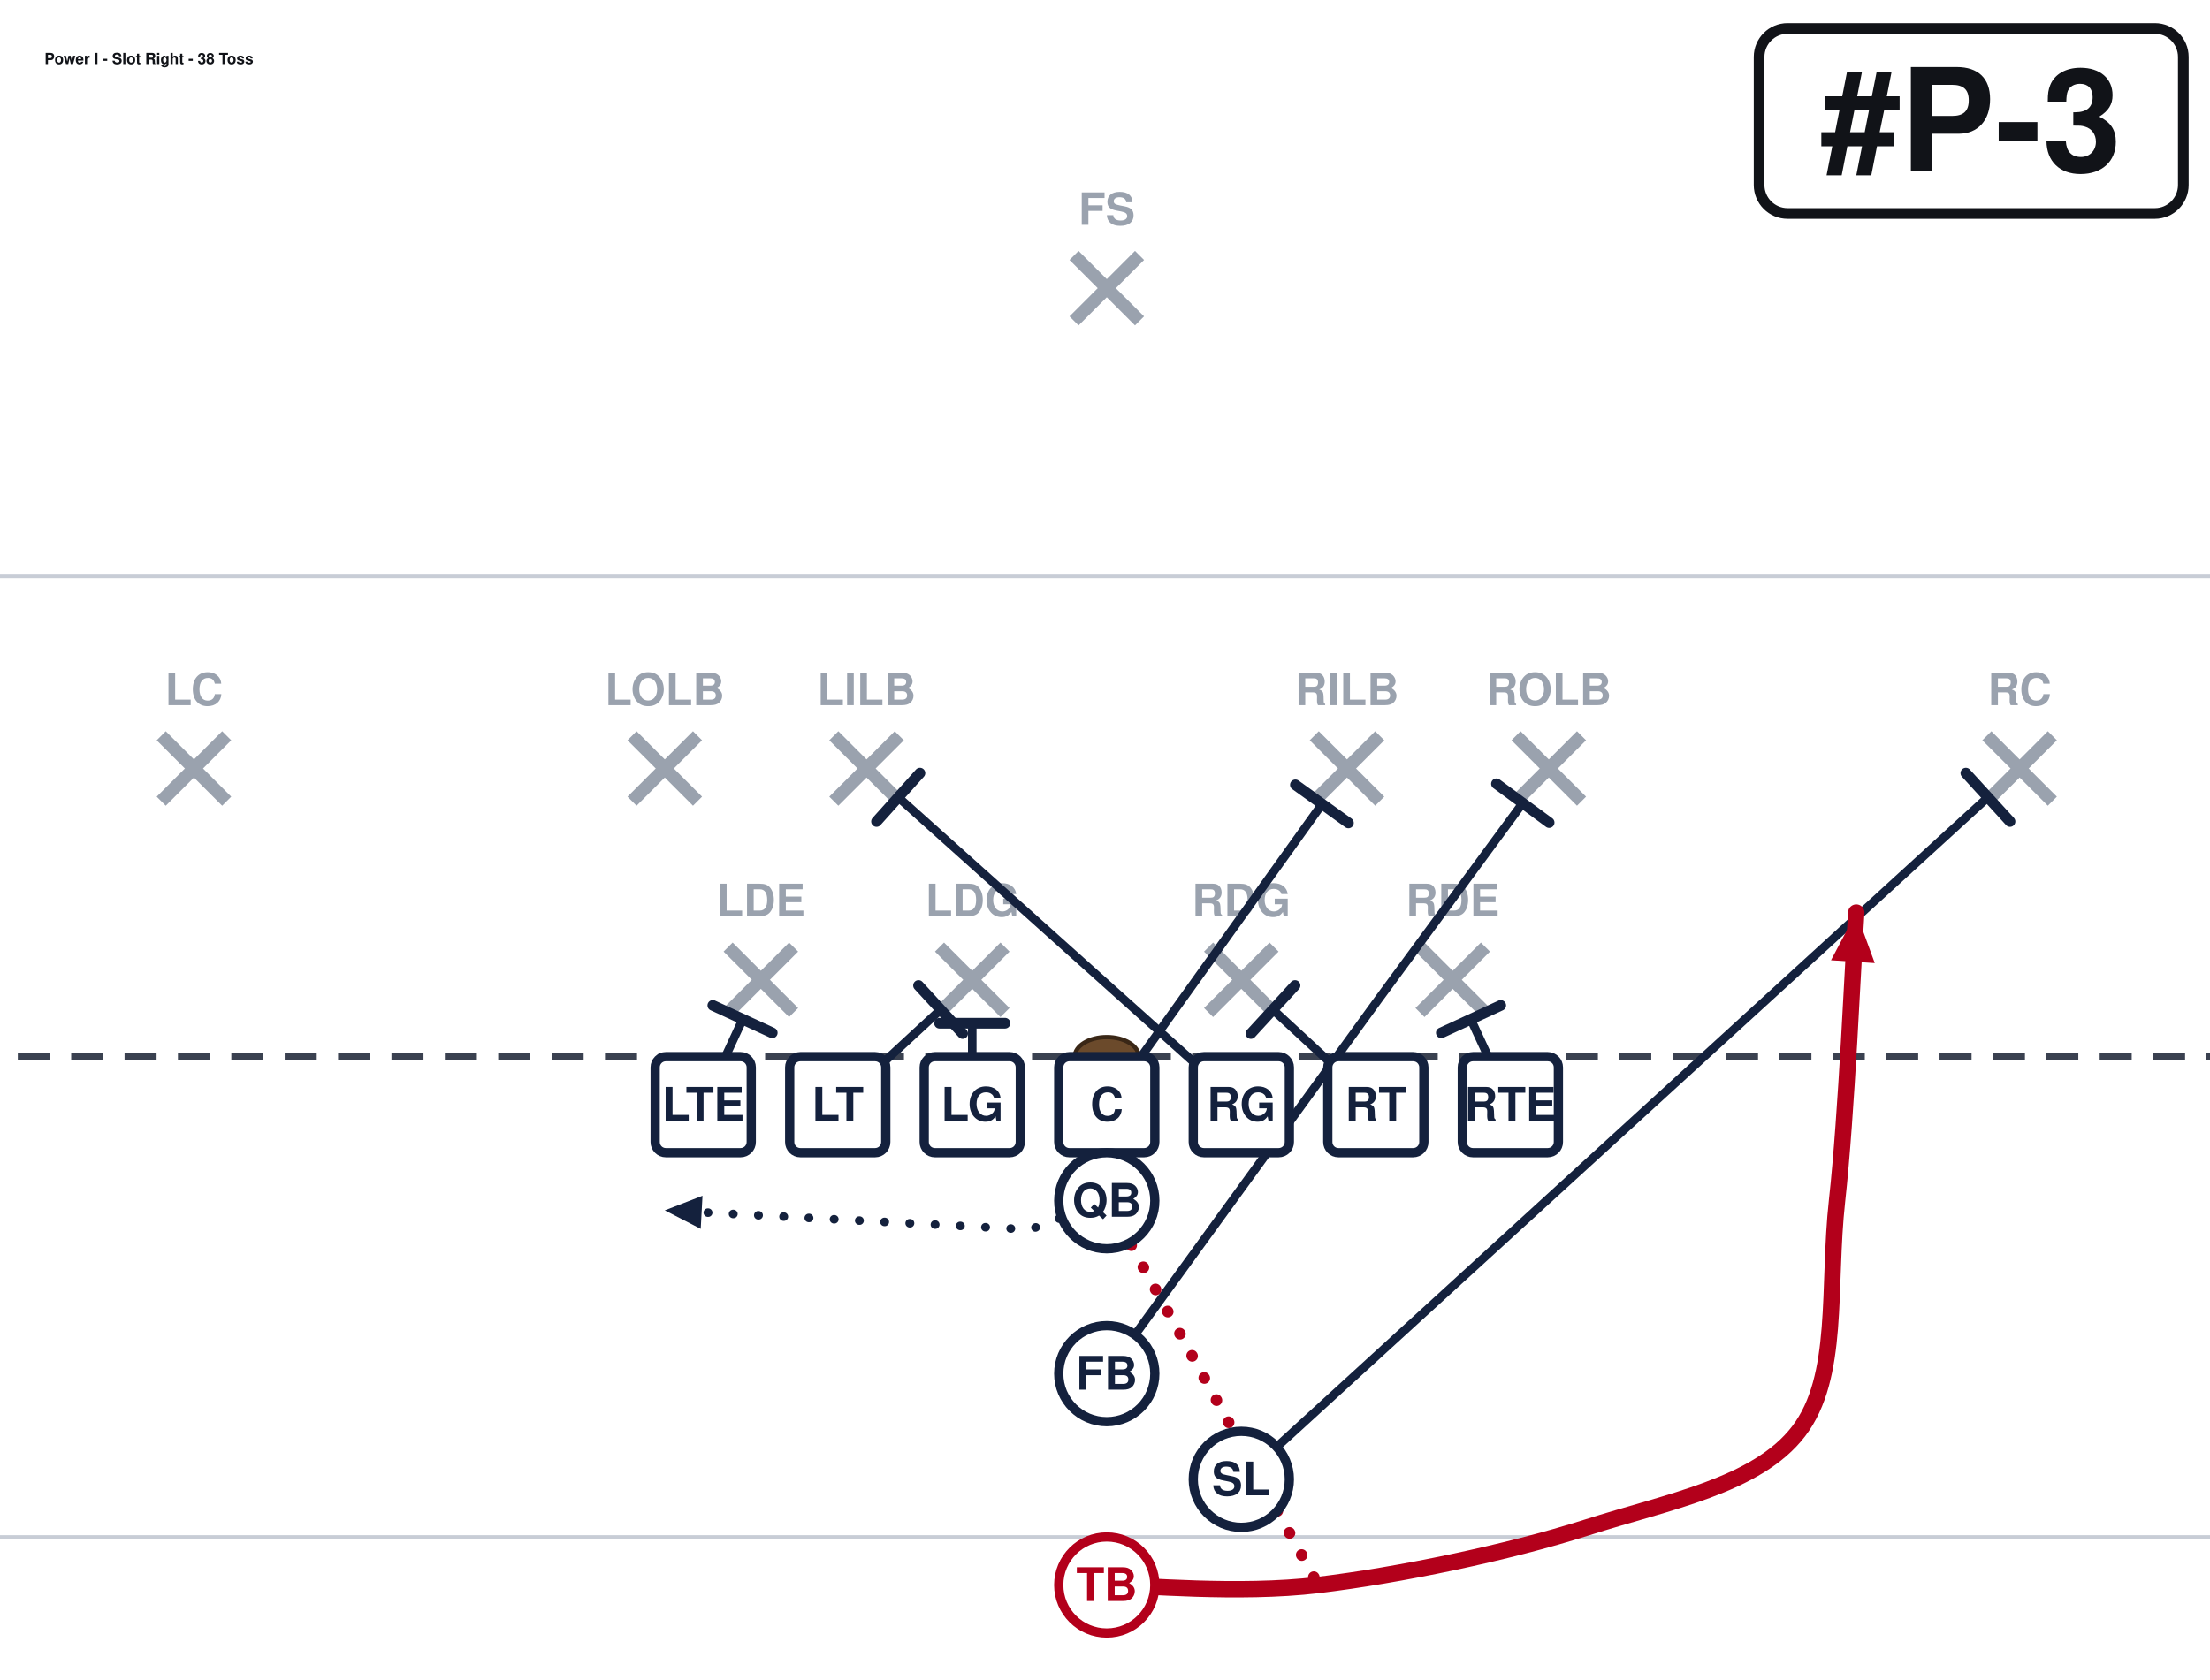
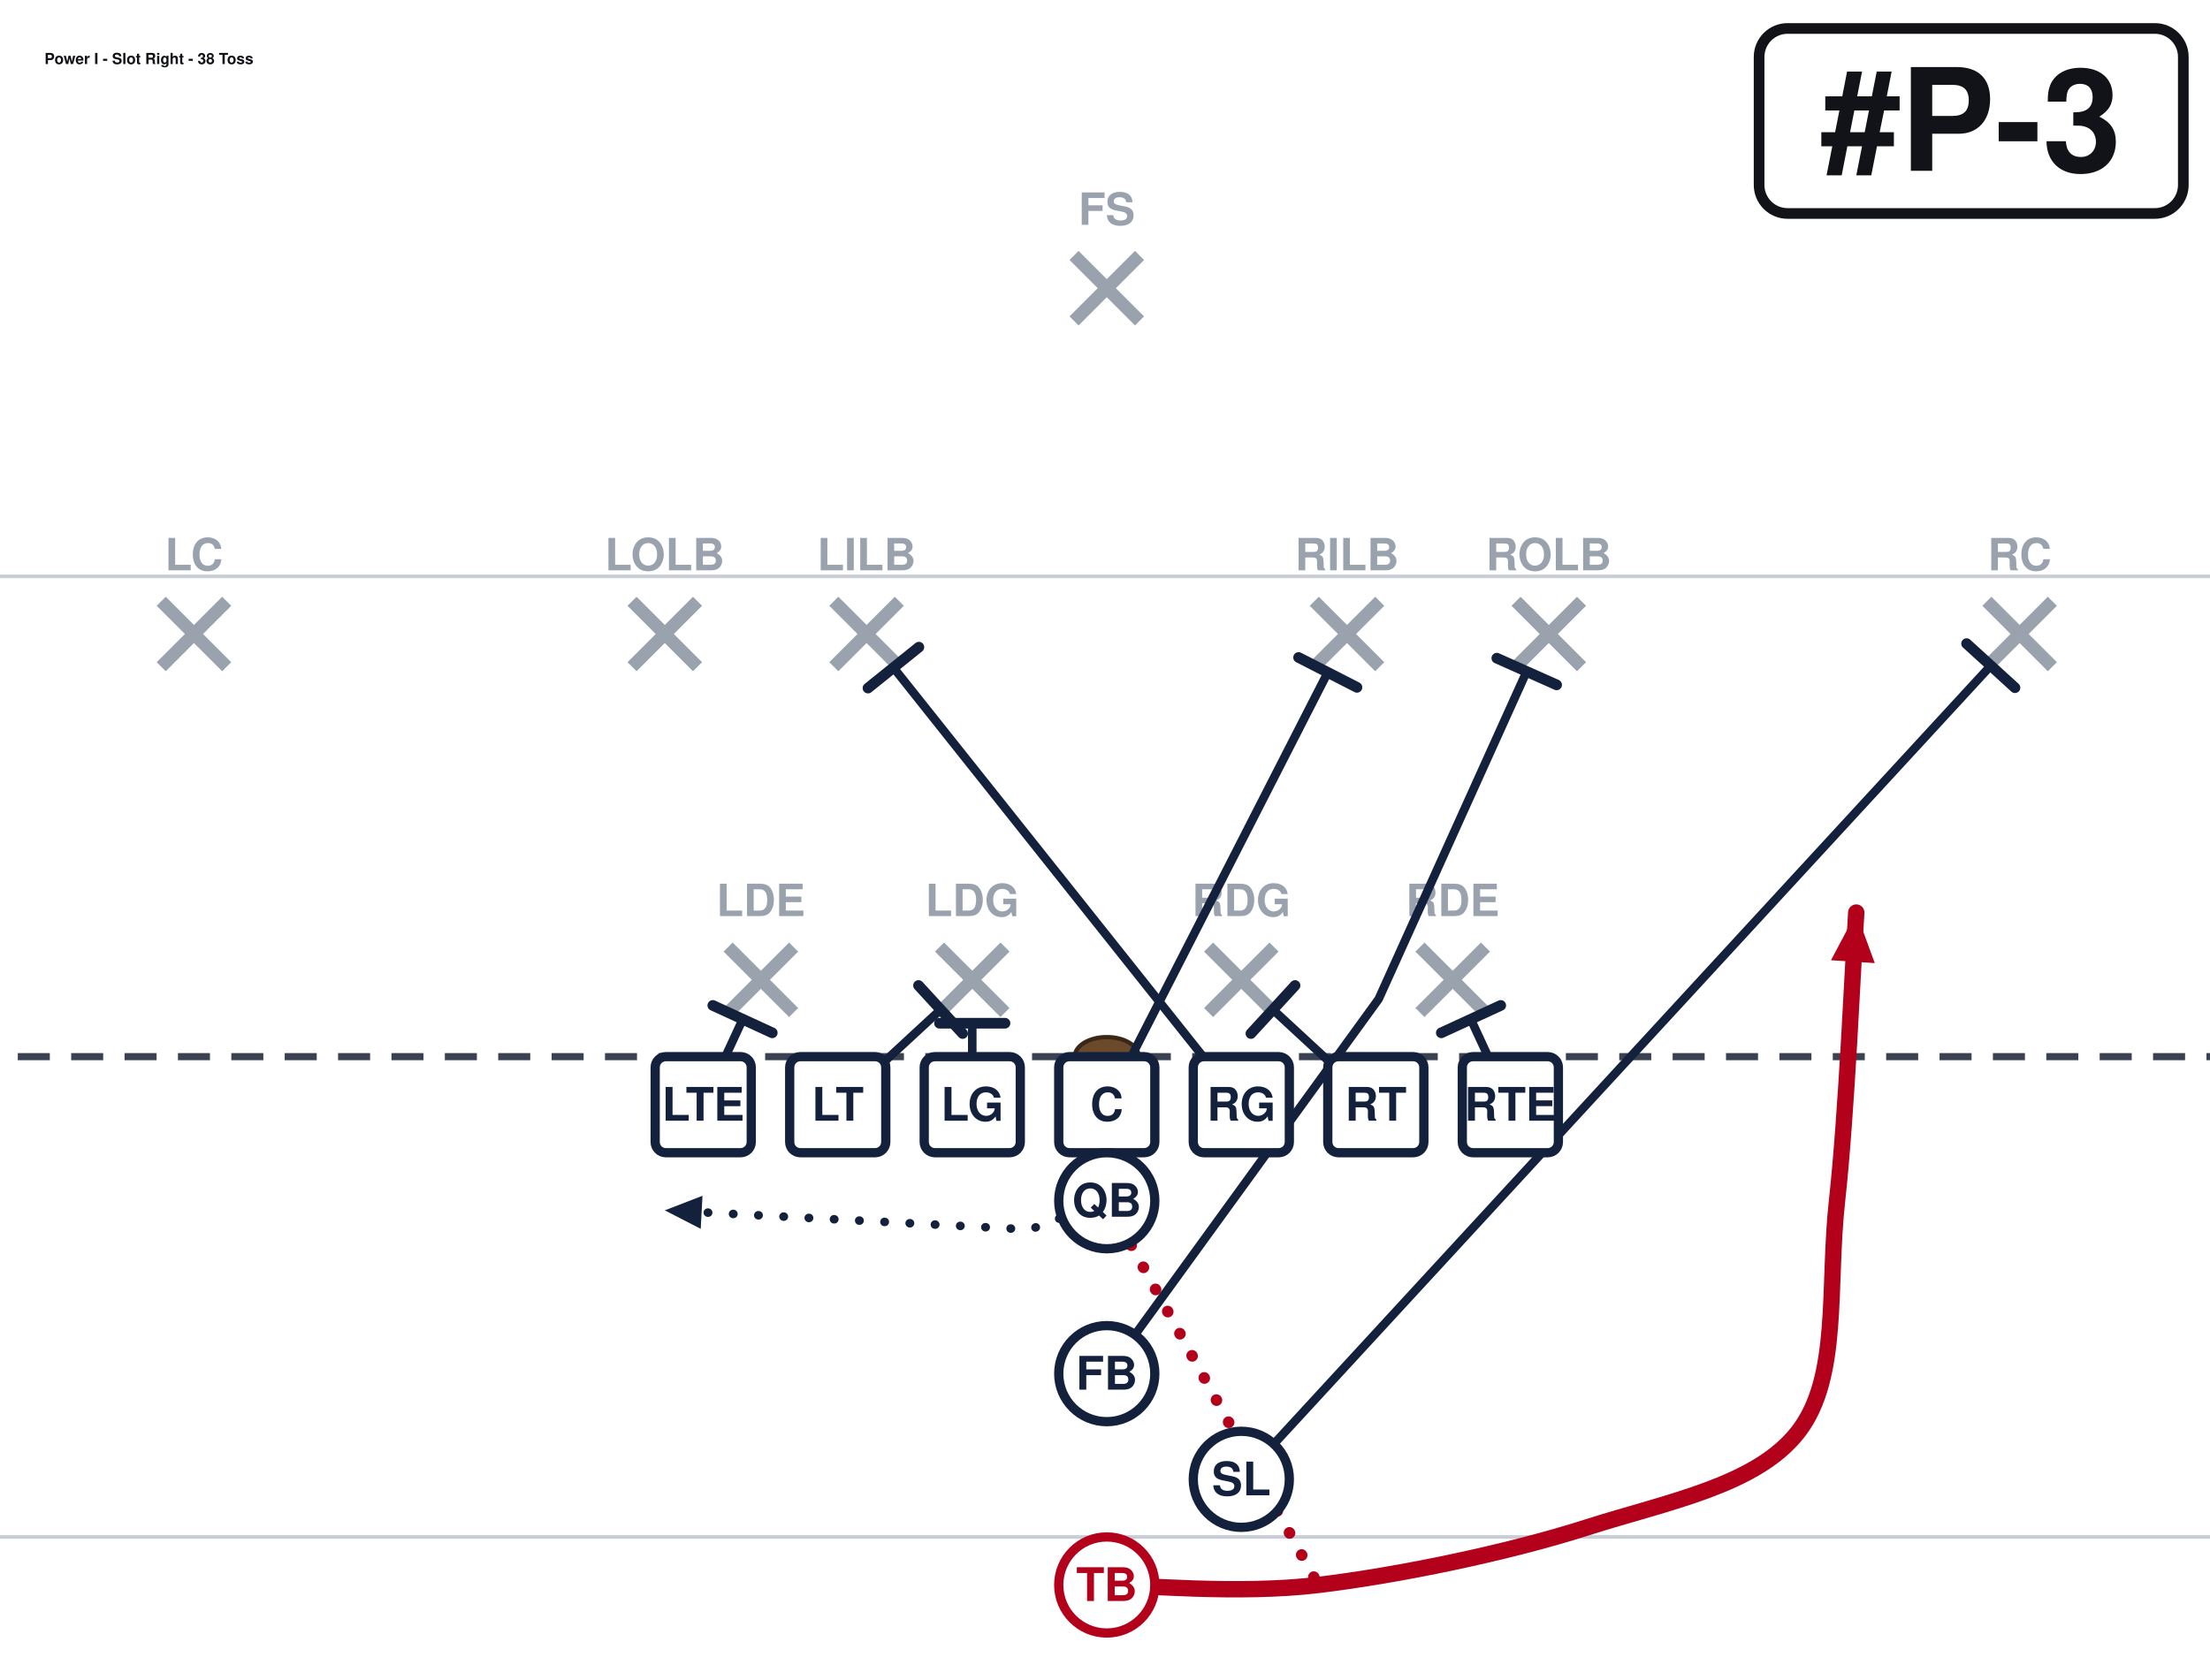
<svg xmlns="http://www.w3.org/2000/svg" width="621" height="472" viewBox="40 27 621 472" font-family="Segoe UI, Helvetica, Arial, sans-serif" role="img">
  <rect x="0" y="0" width="702" height="513" fill="#ffffff" />
  <line x1="0" y1="459.0" x2="702" y2="459.0" stroke="#c8cdd6" stroke-width="1" />
  <line x1="0" y1="189.0" x2="702" y2="189.0" stroke="#c8cdd6" stroke-width="1" />
  <line x1="0" y1="324.0" x2="702" y2="324.0" stroke="#3a4150" stroke-width="2" stroke-dasharray="9 6" />
  <ellipse cx="351.0" cy="324.0" rx="9" ry="5.5" fill="#6b4a2b" stroke="#3a2716" stroke-width="1.2" />
  <line x1="244.6" y1="293.2" x2="263.0" y2="311.6" stroke="#9aa2ae" stroke-width="3.6" />
  <line x1="263.0" y1="293.2" x2="244.6" y2="311.6" stroke="#9aa2ae" stroke-width="3.6" />
  <text x="253.8" y="284.5" text-anchor="middle" font-size="12.5" fill="#9aa2ae" font-weight="600">LDE</text>
  <line x1="304.0" y1="293.2" x2="322.4" y2="311.6" stroke="#9aa2ae" stroke-width="3.6" />
  <line x1="322.4" y1="293.2" x2="304.0" y2="311.6" stroke="#9aa2ae" stroke-width="3.6" />
  <text x="313.2" y="284.5" text-anchor="middle" font-size="12.5" fill="#9aa2ae" font-weight="600">LDG</text>
  <line x1="379.6" y1="293.2" x2="398.0" y2="311.6" stroke="#9aa2ae" stroke-width="3.6" />
  <line x1="398.0" y1="293.2" x2="379.6" y2="311.6" stroke="#9aa2ae" stroke-width="3.6" />
  <text x="388.8" y="284.5" text-anchor="middle" font-size="12.5" fill="#9aa2ae" font-weight="600">RDG</text>
  <line x1="439.0" y1="293.2" x2="457.4" y2="311.6" stroke="#9aa2ae" stroke-width="3.6" />
  <line x1="457.4" y1="293.2" x2="439.0" y2="311.6" stroke="#9aa2ae" stroke-width="3.6" />
  <text x="448.2" y="284.5" text-anchor="middle" font-size="12.5" fill="#9aa2ae" font-weight="600">RDE</text>
-   <line x1="217.6" y1="233.8" x2="236.0" y2="252.2" stroke="#9aa2ae" stroke-width="3.6" />
-   <line x1="236.0" y1="233.8" x2="217.6" y2="252.2" stroke="#9aa2ae" stroke-width="3.6" />
-   <text x="226.8" y="225.2" text-anchor="middle" font-size="12.5" fill="#9aa2ae" font-weight="600">LOLB</text>
-   <line x1="274.3" y1="233.8" x2="292.7" y2="252.2" stroke="#9aa2ae" stroke-width="3.6" />
-   <line x1="292.7" y1="233.8" x2="274.3" y2="252.2" stroke="#9aa2ae" stroke-width="3.6" />
-   <text x="283.5" y="225.2" text-anchor="middle" font-size="12.5" fill="#9aa2ae" font-weight="600">LILB</text>
-   <line x1="409.3" y1="233.8" x2="427.7" y2="252.2" stroke="#9aa2ae" stroke-width="3.6" />
-   <line x1="427.7" y1="233.8" x2="409.3" y2="252.2" stroke="#9aa2ae" stroke-width="3.6" />
-   <text x="418.5" y="225.2" text-anchor="middle" font-size="12.5" fill="#9aa2ae" font-weight="600">RILB</text>
-   <line x1="466.0" y1="233.8" x2="484.4" y2="252.2" stroke="#9aa2ae" stroke-width="3.6" />
-   <line x1="484.4" y1="233.8" x2="466.0" y2="252.2" stroke="#9aa2ae" stroke-width="3.6" />
-   <text x="475.2" y="225.2" text-anchor="middle" font-size="12.5" fill="#9aa2ae" font-weight="600">ROLB</text>
-   <line x1="85.3" y1="233.8" x2="103.7" y2="252.2" stroke="#9aa2ae" stroke-width="3.6" />
-   <line x1="103.7" y1="233.8" x2="85.3" y2="252.2" stroke="#9aa2ae" stroke-width="3.6" />
-   <text x="94.5" y="225.2" text-anchor="middle" font-size="12.5" fill="#9aa2ae" font-weight="600">LC</text>
-   <line x1="598.3" y1="233.8" x2="616.7" y2="252.2" stroke="#9aa2ae" stroke-width="3.6" />
-   <line x1="616.7" y1="233.8" x2="598.3" y2="252.2" stroke="#9aa2ae" stroke-width="3.6" />
-   <text x="607.5" y="225.2" text-anchor="middle" font-size="12.5" fill="#9aa2ae" font-weight="600">RC</text>
+   <line x1="217.6" y1="196.0" x2="236.0" y2="214.4" stroke="#9aa2ae" stroke-width="3.6" />
+   <line x1="236.0" y1="196.0" x2="217.6" y2="214.4" stroke="#9aa2ae" stroke-width="3.6" />
+   <text x="226.8" y="187.3" text-anchor="middle" font-size="12.5" fill="#9aa2ae" font-weight="600">LOLB</text>
+   <line x1="274.3" y1="196.0" x2="292.7" y2="214.4" stroke="#9aa2ae" stroke-width="3.6" />
+   <line x1="292.7" y1="196.0" x2="274.3" y2="214.4" stroke="#9aa2ae" stroke-width="3.6" />
+   <text x="283.5" y="187.3" text-anchor="middle" font-size="12.5" fill="#9aa2ae" font-weight="600">LILB</text>
+   <line x1="409.3" y1="196.0" x2="427.7" y2="214.4" stroke="#9aa2ae" stroke-width="3.6" />
+   <line x1="427.7" y1="196.0" x2="409.3" y2="214.4" stroke="#9aa2ae" stroke-width="3.6" />
+   <text x="418.5" y="187.3" text-anchor="middle" font-size="12.5" fill="#9aa2ae" font-weight="600">RILB</text>
+   <line x1="466.0" y1="196.0" x2="484.4" y2="214.4" stroke="#9aa2ae" stroke-width="3.6" />
+   <line x1="484.4" y1="196.0" x2="466.0" y2="214.4" stroke="#9aa2ae" stroke-width="3.6" />
+   <text x="475.2" y="187.3" text-anchor="middle" font-size="12.5" fill="#9aa2ae" font-weight="600">ROLB</text>
+   <line x1="85.3" y1="196.0" x2="103.7" y2="214.4" stroke="#9aa2ae" stroke-width="3.6" />
+   <line x1="103.7" y1="196.0" x2="85.3" y2="214.4" stroke="#9aa2ae" stroke-width="3.6" />
+   <text x="94.5" y="187.3" text-anchor="middle" font-size="12.5" fill="#9aa2ae" font-weight="600">LC</text>
+   <line x1="598.3" y1="196.0" x2="616.7" y2="214.4" stroke="#9aa2ae" stroke-width="3.6" />
+   <line x1="616.7" y1="196.0" x2="598.3" y2="214.4" stroke="#9aa2ae" stroke-width="3.6" />
+   <text x="607.5" y="187.3" text-anchor="middle" font-size="12.5" fill="#9aa2ae" font-weight="600">RC</text>
  <line x1="341.8" y1="98.8" x2="360.2" y2="117.2" stroke="#9aa2ae" stroke-width="3.6" />
  <line x1="360.2" y1="98.8" x2="341.8" y2="117.2" stroke="#9aa2ae" stroke-width="3.6" />
  <text x="351.0" y="90.2" text-anchor="middle" font-size="12.5" fill="#9aa2ae" font-weight="600">FS</text>
  <path d="M237.6,337.5 L248.7,313.5" fill="none" stroke="#14213d" stroke-width="2.4" stroke-linecap="round" stroke-linejoin="round" />
  <line x1="240.3" y1="309.6" x2="257.0" y2="317.3" stroke="#14213d" stroke-width="3.0" stroke-linecap="round" />
  <path d="M275.4,337.5 L304.3,310.8" fill="none" stroke="#14213d" stroke-width="2.4" stroke-linecap="round" stroke-linejoin="round" />
  <line x1="298.1" y1="304.0" x2="310.5" y2="317.5" stroke="#14213d" stroke-width="3.0" stroke-linecap="round" />
  <path d="M313.2,337.5 L313.2,314.6" fill="none" stroke="#14213d" stroke-width="2.4" stroke-linecap="round" stroke-linejoin="round" />
  <line x1="304.0" y1="314.6" x2="322.4" y2="314.6" stroke="#14213d" stroke-width="3.0" stroke-linecap="round" />
-   <path d="M351.0,337.5 L411.5,253.0" fill="none" stroke="#14213d" stroke-width="2.4" stroke-linecap="round" stroke-linejoin="round" />
-   <line x1="404.0" y1="247.6" x2="418.9" y2="258.3" stroke="#14213d" stroke-width="3.0" stroke-linecap="round" />
-   <path d="M388.8,337.5 L292.4,251.1" fill="none" stroke="#14213d" stroke-width="2.4" stroke-linecap="round" stroke-linejoin="round" />
-   <line x1="286.3" y1="257.9" x2="298.5" y2="244.3" stroke="#14213d" stroke-width="3.0" stroke-linecap="round" />
+   <path d="M351.0,337.5 L413.1,216.0" fill="none" stroke="#14213d" stroke-width="2.4" stroke-linecap="round" stroke-linejoin="round" />
+   <line x1="404.9" y1="211.8" x2="421.3" y2="220.2" stroke="#14213d" stroke-width="3.0" stroke-linecap="round" />
+   <path d="M388.8,337.5 L291.1,214.7" fill="none" stroke="#14213d" stroke-width="2.4" stroke-linecap="round" stroke-linejoin="round" />
+   <line x1="283.9" y1="220.4" x2="298.2" y2="208.9" stroke="#14213d" stroke-width="3.0" stroke-linecap="round" />
  <path d="M426.6,337.5 L397.7,310.8" fill="none" stroke="#14213d" stroke-width="2.4" stroke-linecap="round" stroke-linejoin="round" />
  <line x1="391.5" y1="317.5" x2="403.9" y2="304.0" stroke="#14213d" stroke-width="3.0" stroke-linecap="round" />
  <path d="M464.4,337.5 L453.3,313.5" fill="none" stroke="#14213d" stroke-width="2.4" stroke-linecap="round" stroke-linejoin="round" />
  <line x1="445.0" y1="317.3" x2="461.7" y2="309.6" stroke="#14213d" stroke-width="3.0" stroke-linecap="round" />
-   <path d="M388.8,442.8 L598.6,251.1" fill="none" stroke="#14213d" stroke-width="2.4" stroke-linecap="round" stroke-linejoin="round" />
-   <line x1="592.4" y1="244.3" x2="604.8" y2="257.9" stroke="#14213d" stroke-width="3.0" stroke-linecap="round" />
+   <path d="M388.8,442.8 L599.4,214.1" fill="none" stroke="#14213d" stroke-width="2.4" stroke-linecap="round" stroke-linejoin="round" />
+   <line x1="592.6" y1="207.9" x2="606.2" y2="220.3" stroke="#14213d" stroke-width="3.0" stroke-linecap="round" />
  <path d="M351.0,364.5 L329.4,372.6 L226.8,367.2" fill="none" stroke="#14213d" stroke-width="2.4" stroke-linecap="round" stroke-linejoin="round" stroke-dasharray="0.1 7" />
  <polygon points="226.8,367.2 237.4,363.1 236.9,372.4" fill="#14213d" />
-   <path d="M351.0,413.1 L427.4,307.8 L467.9,252.7" fill="none" stroke="#14213d" stroke-width="2.4" stroke-linecap="round" stroke-linejoin="round" />
-   <line x1="460.5" y1="247.3" x2="475.3" y2="258.2" stroke="#14213d" stroke-width="3.0" stroke-linecap="round" />
+   <path d="M351.0,413.1 L427.4,307.8 L469.0,215.7" fill="none" stroke="#14213d" stroke-width="2.4" stroke-linecap="round" stroke-linejoin="round" />
+   <line x1="460.6" y1="212.0" x2="477.4" y2="219.5" stroke="#14213d" stroke-width="3.0" stroke-linecap="round" />
  <path d="M351.0,472.5 C360.9,472.5 387.9,475.2 410.4,472.5 C432.9,469.8 463.5,463.5 486.0,456.3 C508.5,449.1 533.7,444.6 545.4,429.3 C557.1,414.0 553.5,388.8 556.2,364.5 C558.9,340.2 560.7,297.0 561.6,283.5" fill="none" stroke="#b3001b" stroke-width="4.6" stroke-linecap="round" stroke-linejoin="round" />
  <polygon points="561.6,283.5 566.8,297.7 554.5,296.9" fill="#b3001b" />
  <path d="M351.0,364.5 L410.4,472.5" fill="none" stroke="#b3001b" stroke-width="3.2" stroke-linecap="round" stroke-linejoin="round" stroke-dasharray="0.1 7" />
  <rect x="224.1" y="324.0" width="27.0" height="27.0" rx="3" fill="#ffffff" stroke="#14213d" stroke-width="2.6" />
  <text x="237.6" y="342.0" text-anchor="middle" font-size="13" font-weight="700" fill="#14213d">LTE</text>
  <rect x="261.9" y="324.0" width="27.0" height="27.0" rx="3" fill="#ffffff" stroke="#14213d" stroke-width="2.6" />
  <text x="275.4" y="342.0" text-anchor="middle" font-size="13" font-weight="700" fill="#14213d">LT</text>
  <rect x="299.7" y="324.0" width="27.0" height="27.0" rx="3" fill="#ffffff" stroke="#14213d" stroke-width="2.6" />
  <text x="313.2" y="342.0" text-anchor="middle" font-size="13" font-weight="700" fill="#14213d">LG</text>
  <rect x="337.5" y="324.0" width="27.0" height="27.0" rx="3" fill="#ffffff" stroke="#14213d" stroke-width="2.6" />
  <text x="351.0" y="342.0" text-anchor="middle" font-size="13" font-weight="700" fill="#14213d">C</text>
  <rect x="375.3" y="324.0" width="27.0" height="27.0" rx="3" fill="#ffffff" stroke="#14213d" stroke-width="2.6" />
  <text x="388.8" y="342.0" text-anchor="middle" font-size="13" font-weight="700" fill="#14213d">RG</text>
  <rect x="413.1" y="324.0" width="27.0" height="27.0" rx="3" fill="#ffffff" stroke="#14213d" stroke-width="2.6" />
  <text x="426.6" y="342.0" text-anchor="middle" font-size="13" font-weight="700" fill="#14213d">RT</text>
  <rect x="450.9" y="324.0" width="27.0" height="27.0" rx="3" fill="#ffffff" stroke="#14213d" stroke-width="2.6" />
  <text x="464.4" y="342.0" text-anchor="middle" font-size="13" font-weight="700" fill="#14213d">RTE</text>
  <circle cx="351.0" cy="364.5" r="13.5" fill="#ffffff" stroke="#14213d" stroke-width="2.6" />
  <text x="351.0" y="369.0" text-anchor="middle" font-size="13" font-weight="700" fill="#14213d">QB</text>
  <circle cx="351.0" cy="413.1" r="13.5" fill="#ffffff" stroke="#14213d" stroke-width="2.6" />
  <text x="351.0" y="417.6" text-anchor="middle" font-size="13" font-weight="700" fill="#14213d">FB</text>
  <circle cx="388.8" cy="442.8" r="13.5" fill="#ffffff" stroke="#14213d" stroke-width="2.6" />
  <text x="388.8" y="447.3" text-anchor="middle" font-size="13" font-weight="700" fill="#14213d">SL</text>
  <circle cx="351.0" cy="472.5" r="13.5" fill="#ffffff" stroke="#b3001b" stroke-width="2.6" />
  <text x="351.0" y="477.0" text-anchor="middle" font-size="13" font-weight="700" fill="#b3001b">TB</text>
  <rect x="534.3" y="35.0" width="119.2" height="52.0" rx="8" fill="#ffffff" stroke="#111318" stroke-width="3" />
  <text x="593.9" y="75.0" text-anchor="middle" font-size="40" font-weight="800" fill="#111318">#P-3</text>
  <text x="52.5" y="45.0" font-size="4.3" font-weight="700" fill="#111318">Power I - Slot Right - 38 Toss</text>
</svg>
